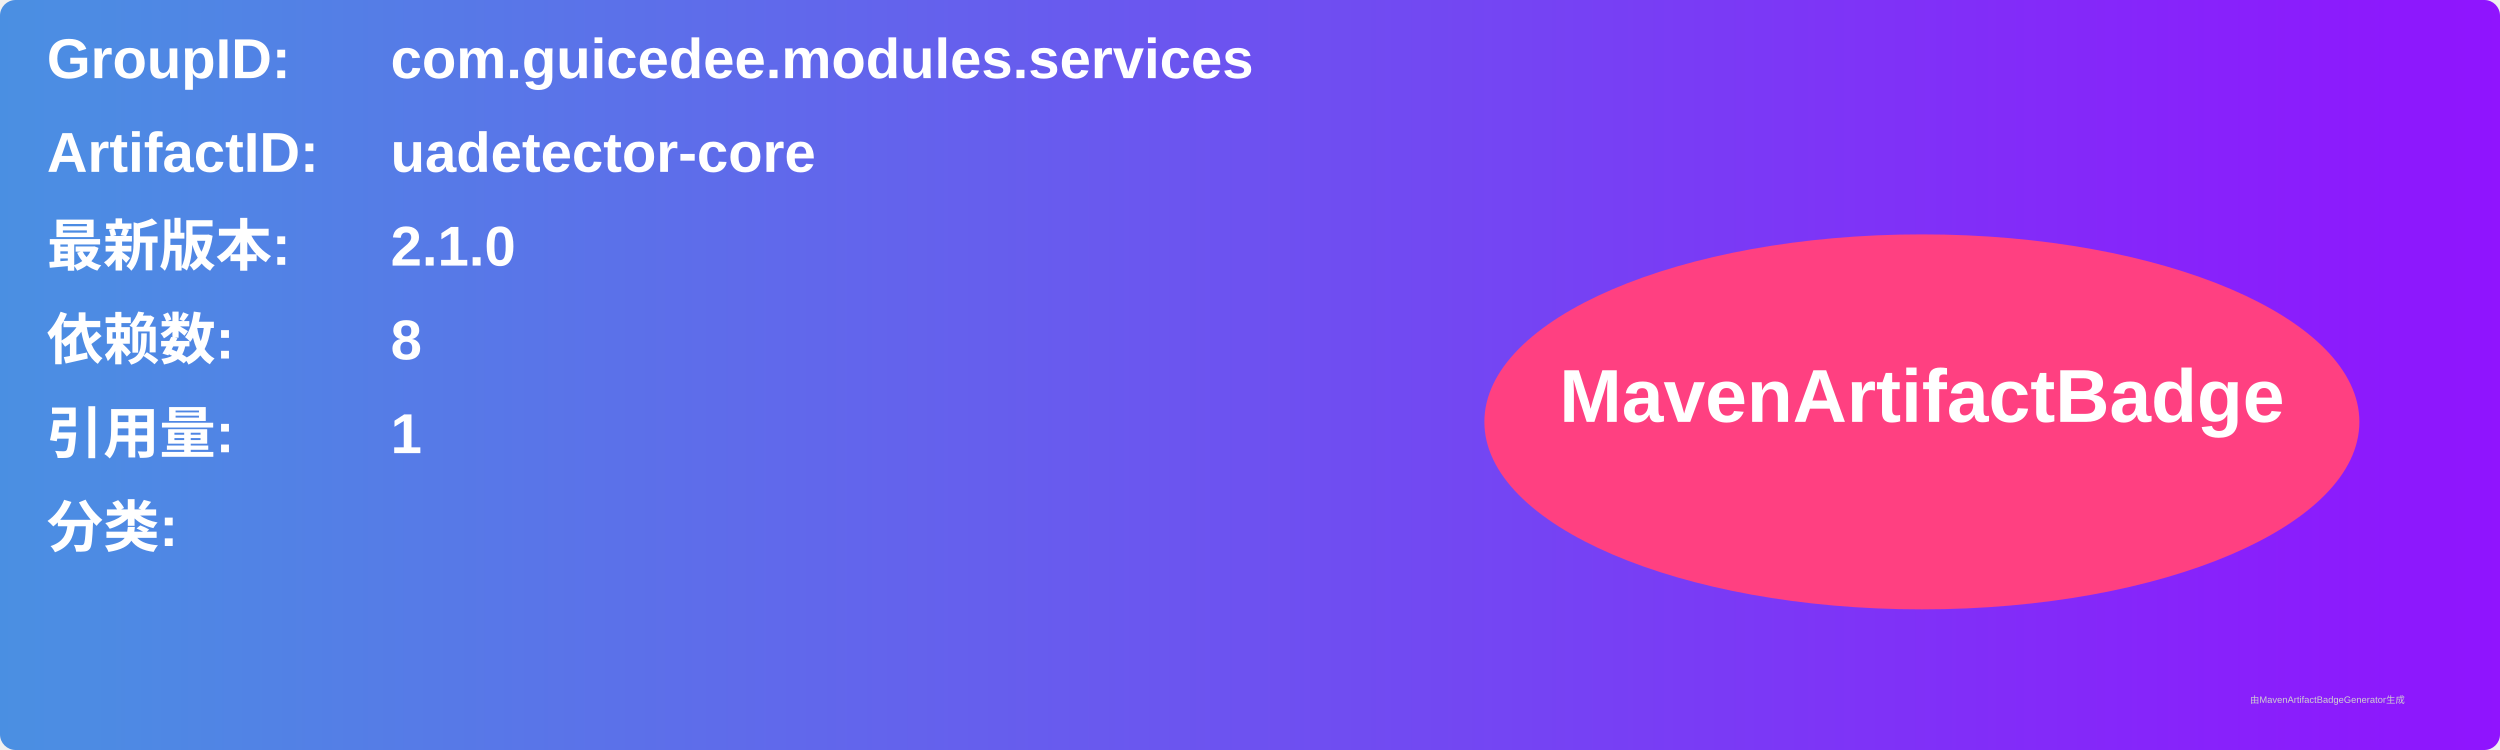
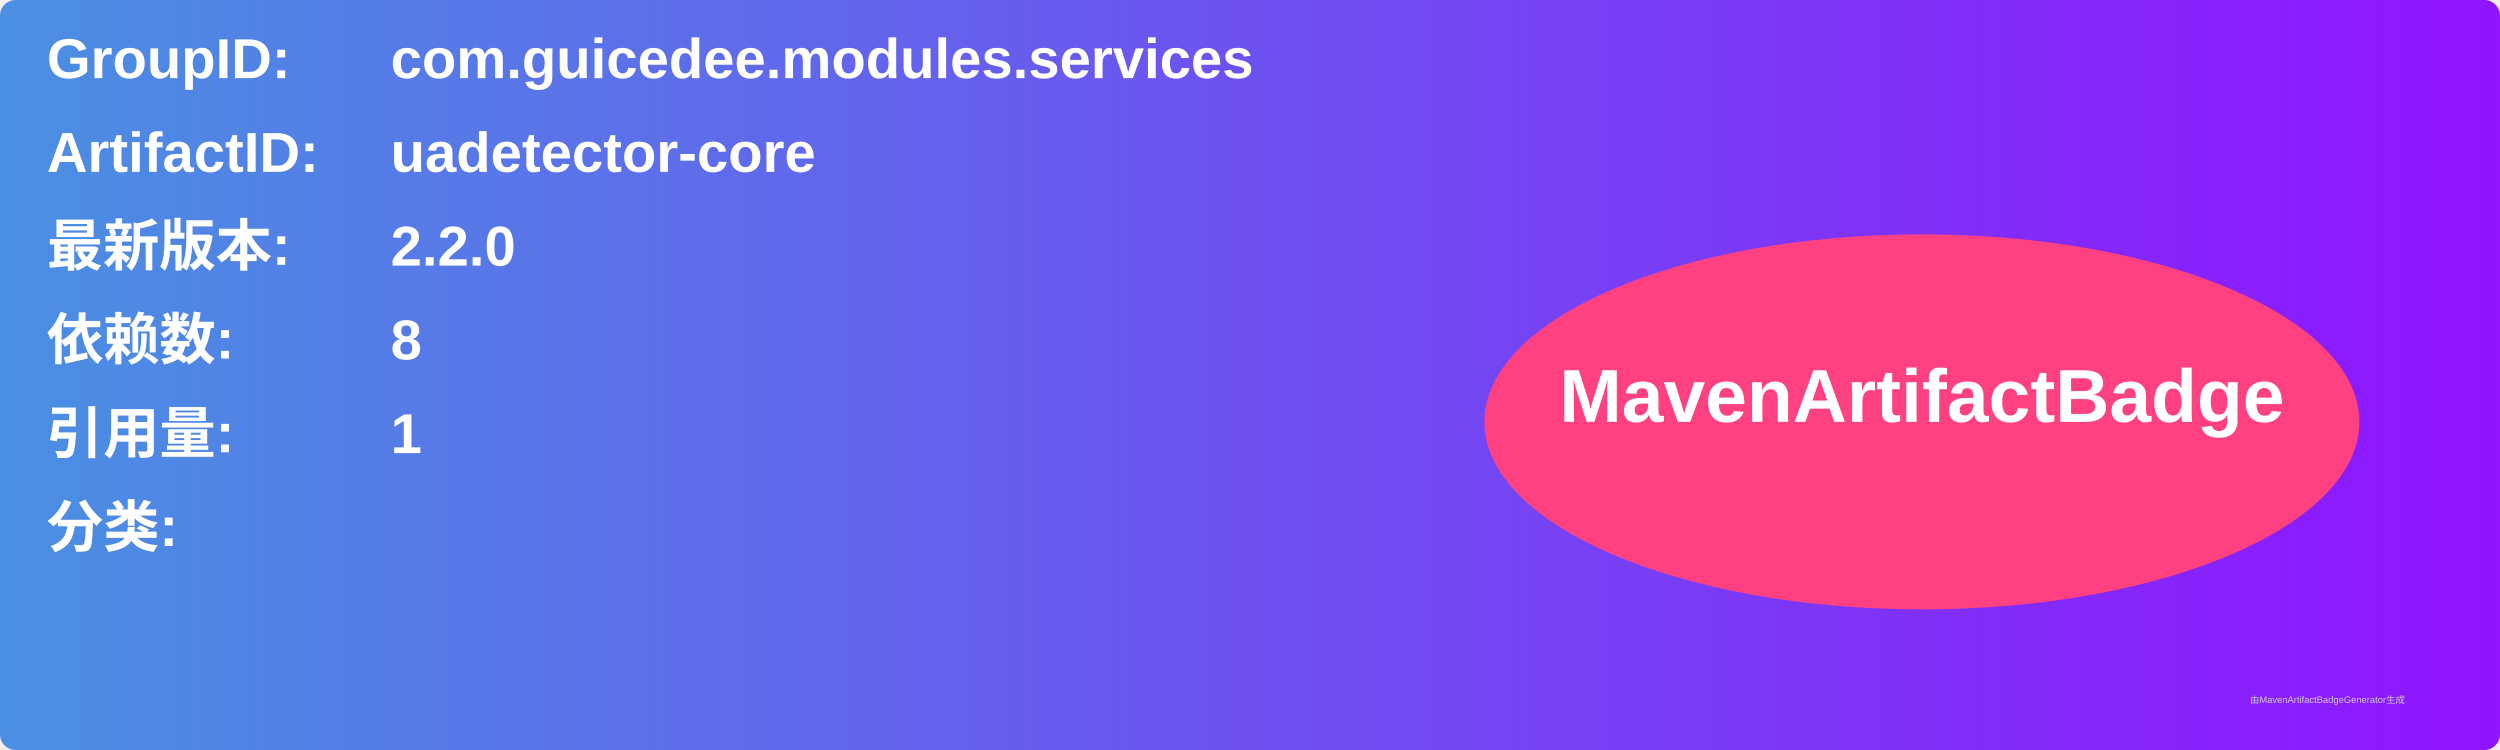
<svg xmlns="http://www.w3.org/2000/svg" width="800" height="240" viewBox="0 0 800 240">
  <linearGradient id="grad" x1="0%" y1="0%" x2="100%" y2="0%">
    <stop offset="0%" stop-color="#4a90e2" />
    <stop offset="100%" stop-color="#9013fe" />
  </linearGradient>
  <rect width="100%" height="100%" rx="5" ry="5" fill="url(#grad)" />
  <g transform="translate(15, 15)">
    <text x="0" y="10" font-family="Arial" font-size="18" fill="white" font-weight="bold" width="260">GroupID:</text>
    <text x="110" y="10" font-family="Arial" font-size="18" fill="white" font-weight="bold" width="460">com.guicedee.modules.services</text>
    <text x="0" y="40" font-family="Arial" font-size="18" fill="white" font-weight="bold" width="260">ArtifactID:</text>
    <text x="110" y="40" font-family="Arial" font-size="18" fill="white" font-weight="bold" width="460">uadetector-core</text>
    <text x="0" y="70" font-family="Arial" font-size="18" fill="white" font-weight="bold">最新版本:</text>
    <text x="110" y="70" font-family="Arial" font-size="18" fill="white" font-weight="bold">
-       <tspan font-weight="bold">2.1.0</tspan>
+       <tspan font-weight="bold">2.2.0</tspan>
    </text>
    <text x="0" y="100" font-family="Arial" font-size="18" fill="white" font-weight="bold">依赖数: </text>
    <text x="110" y="100" font-family="Arial" font-size="18" fill="white">
      <tspan font-weight="bold">8</tspan>
    </text>
    <text x="0" y="130" font-family="Arial" font-size="18" fill="white" font-weight="bold">引用量: </text>
    <text x="110" y="130" font-family="Arial" font-size="18" fill="white">
      <tspan font-weight="bold">1</tspan>
    </text>
    <text x="0" y="160" font-family="Arial" font-size="18" fill="white" font-weight="bold">分类:</text>
    <text x="10" y="190" font-family="Arial" font-size="10" fill="white">
      <tspan font-weight="bold" />
    </text>
    <ellipse cx="600" cy="120" rx="140" ry="60" fill="#ff4081" />
    <text x="600" y="120" text-anchor="middle" font-family="Arial" font-size="24" fill="white" font-weight="bold">MavenArtifactBadge</text>
  </g>
  <text x="720" y="225" font-family="Arial" font-size="3" fill="#d0d0d0">由MavenArtifactBadgeGenerator生成</text>
</svg>
